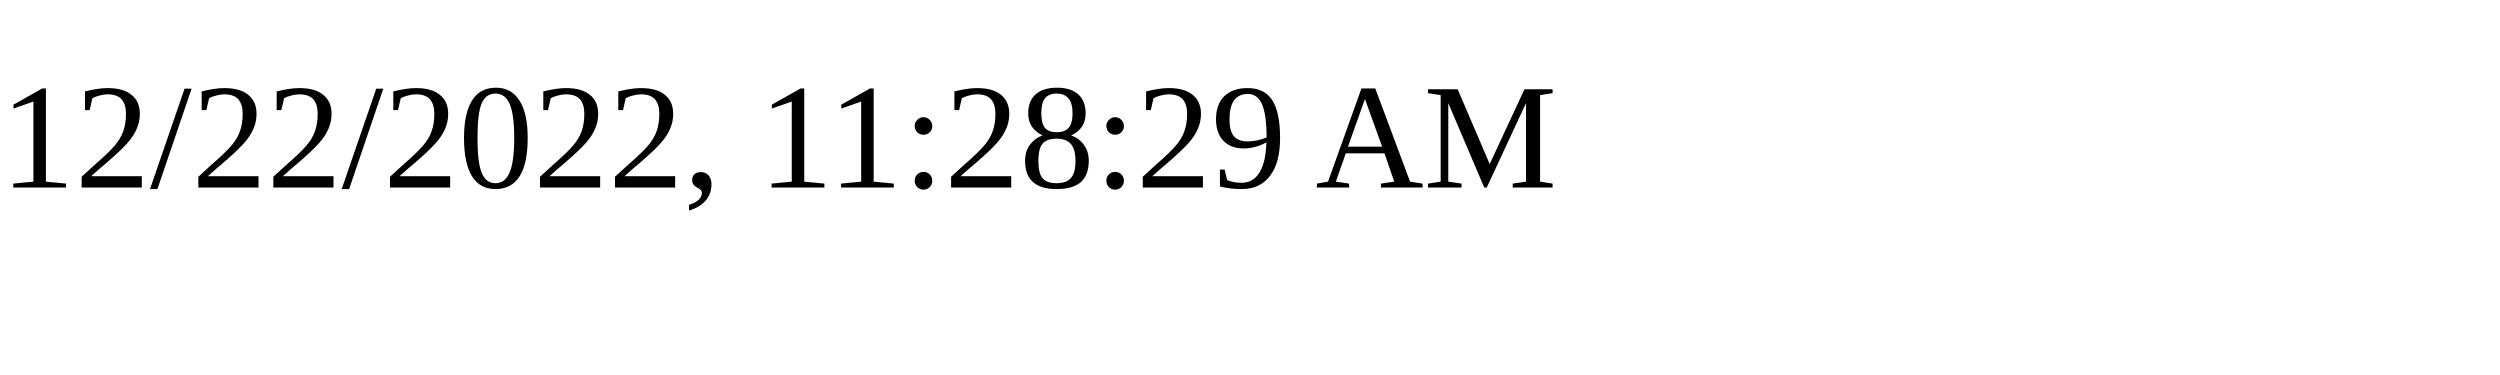
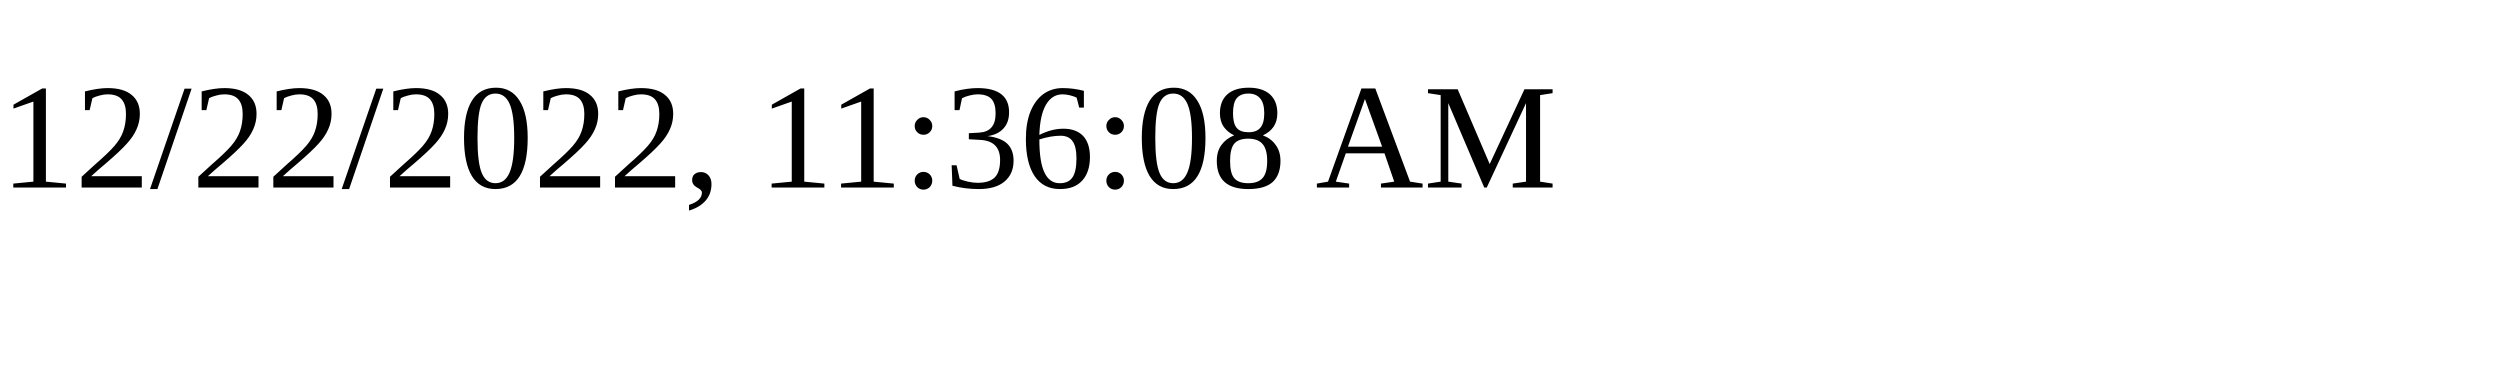
<svg xmlns="http://www.w3.org/2000/svg" height="30" width="200">
-   <text x="0" y="15">12/22/2022, 11:28:29 AM</text>
+   <text x="0" y="15">12/22/2022, 11:36:08 AM</text>
</svg>
